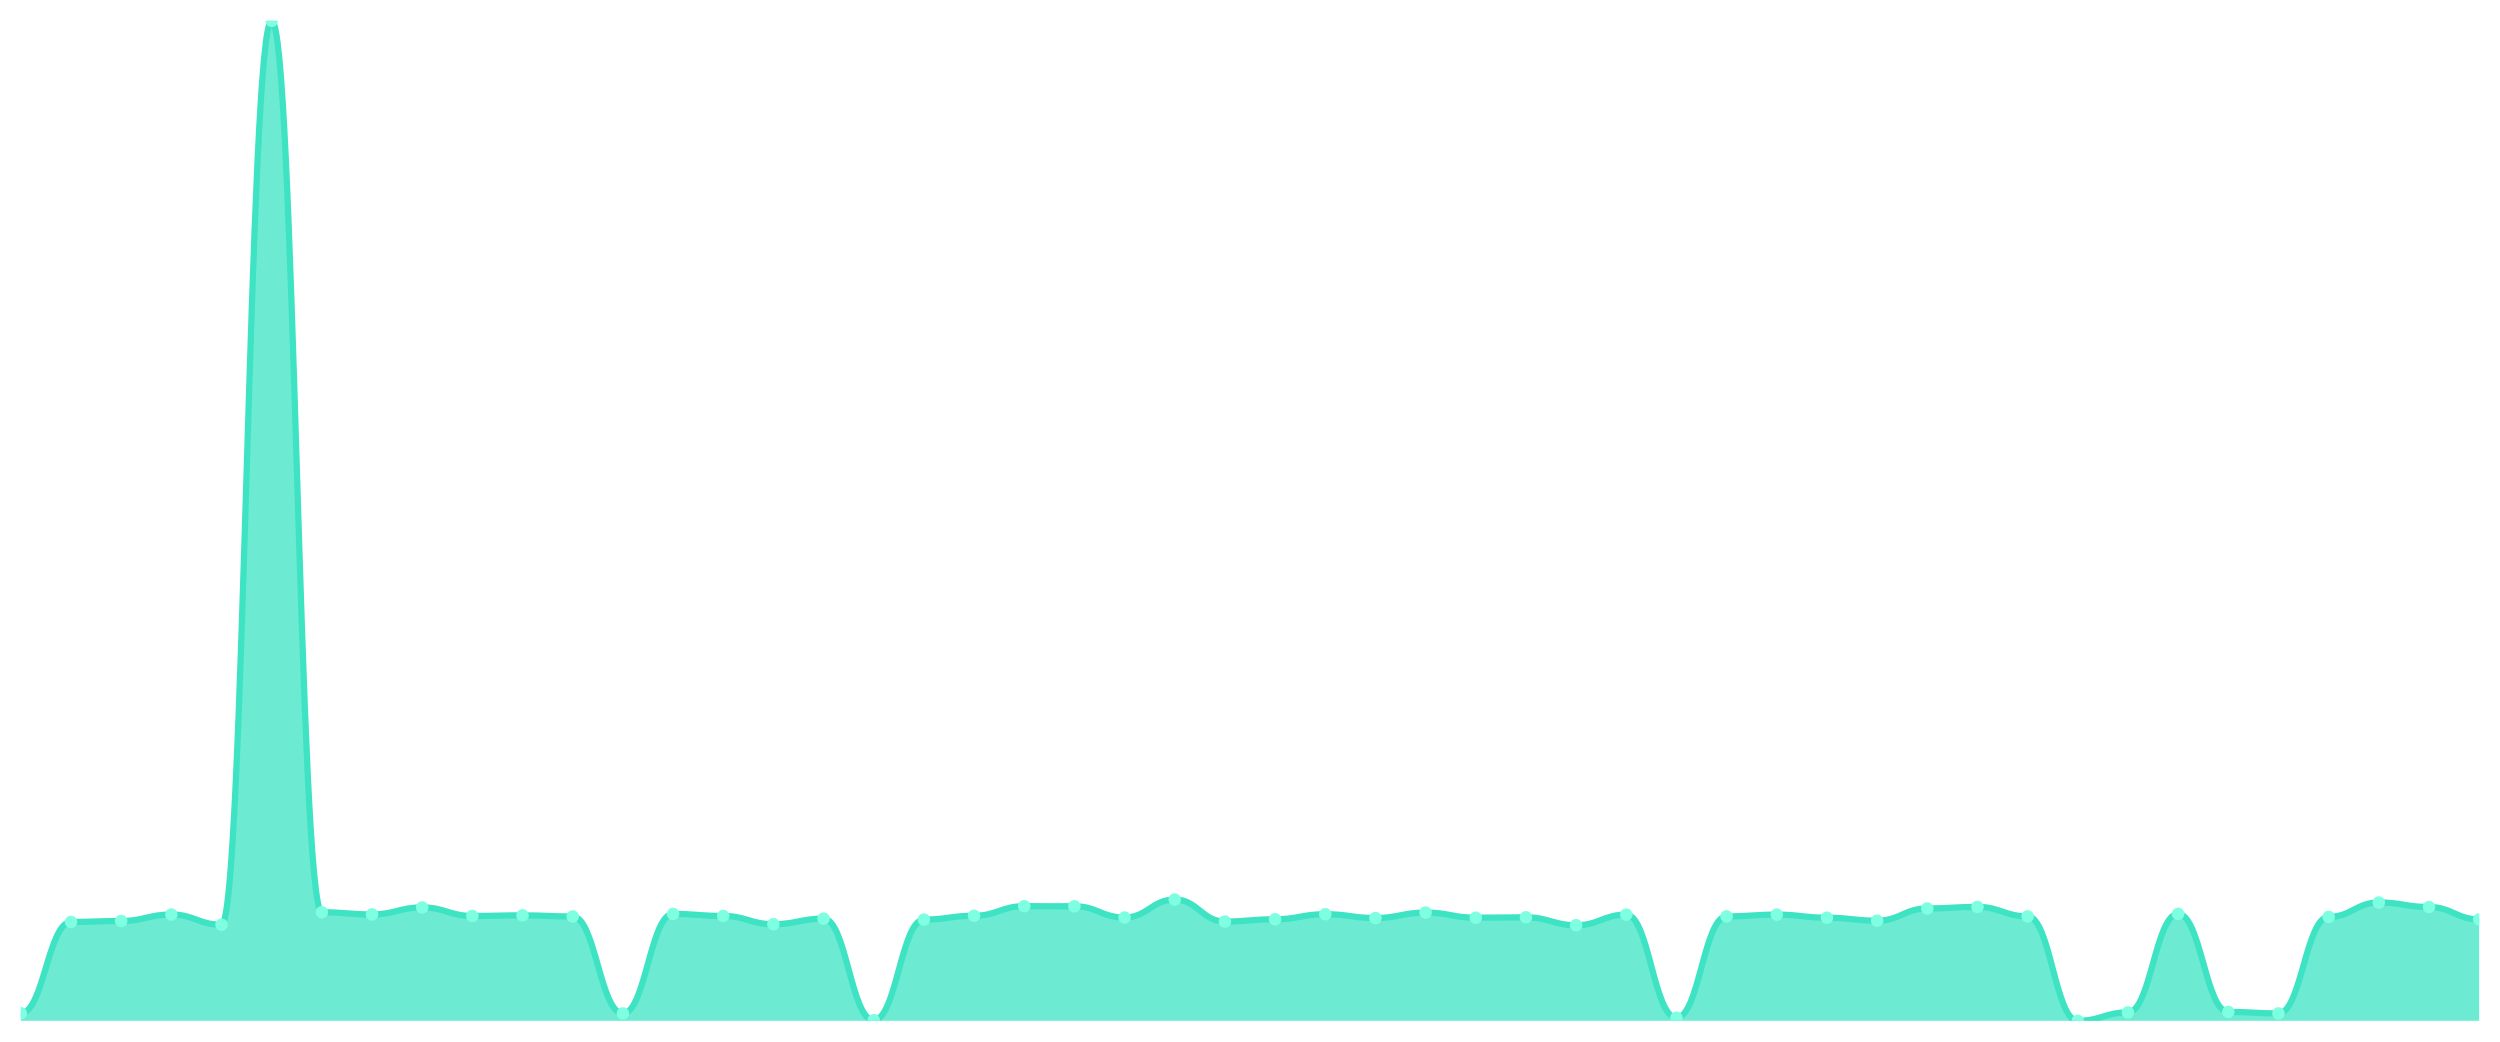
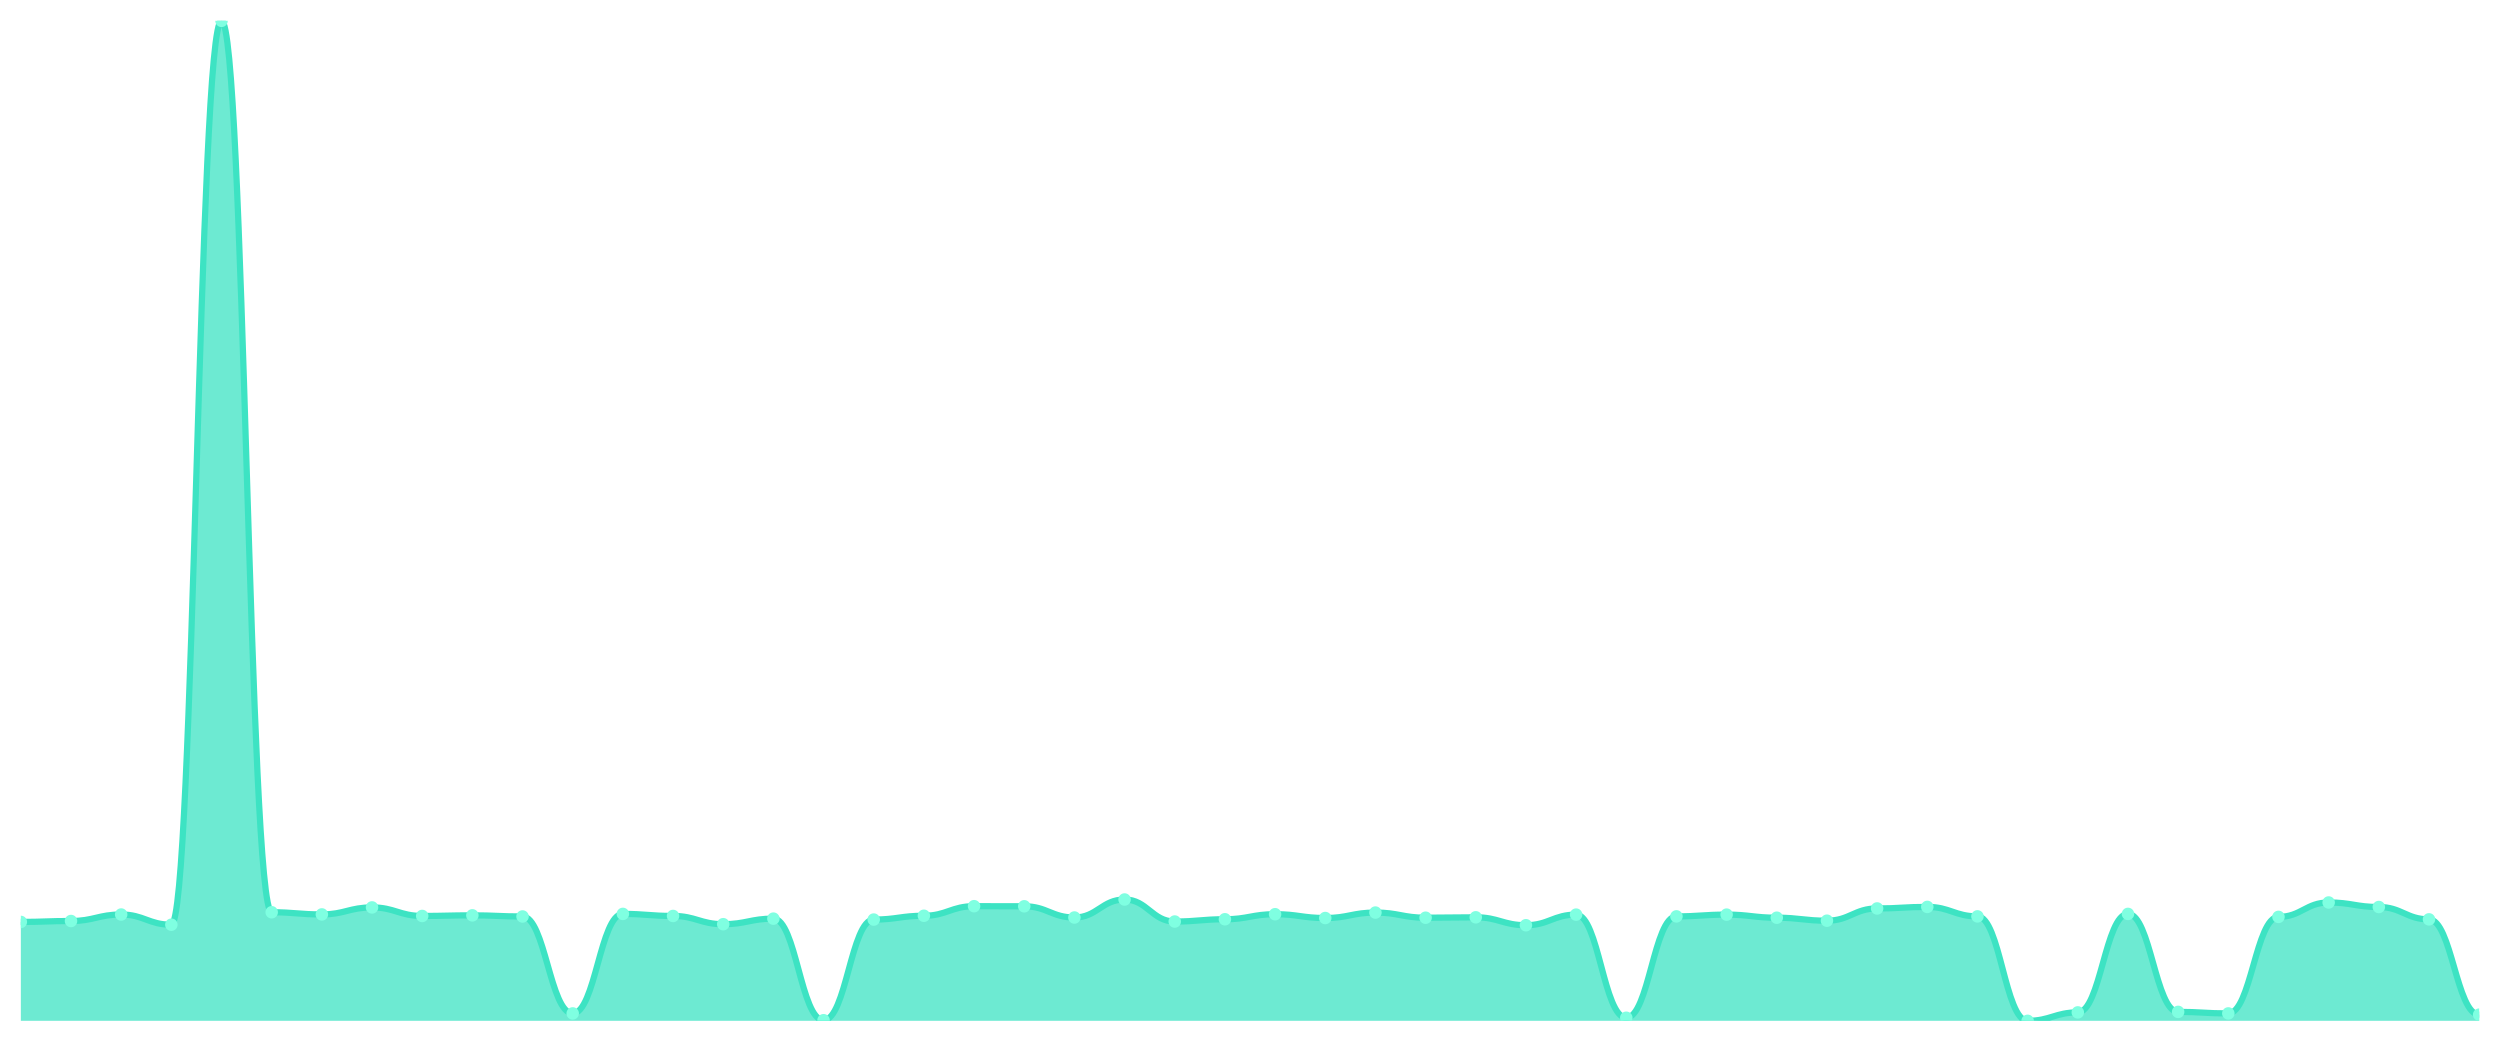
<svg xmlns="http://www.w3.org/2000/svg" viewBox="0 0 1200 500" width="1200" height="500">
  <defs>
    <clipPath id="c">
      <rect x="10" y="10" width="1180" height="480" />
    </clipPath>
  </defs>
  <rect width="1200" height="500" fill="none" />
  <g clip-path="url(#c)">
-     <path d="M 10,490 L 10,486.345 C 20.837,486.345 23.245,442.529 34.082,442.529 C 44.918,442.529 47.327,442.084 58.163,442.084 C 69,442.084 71.408,438.972 82.245,438.972 C 93.082,438.972 95.49,443.862 106.327,443.862 C 117.163,443.862 119.571,10 130.408,10 C 141.245,10 143.653,437.885 154.49,437.885 C 165.327,437.885 167.735,438.923 178.571,438.923 C 189.408,438.923 191.816,435.563 202.653,435.563 C 213.49,435.563 215.898,439.663 226.735,439.663 C 237.571,439.663 239.98,439.367 250.816,439.367 C 261.653,439.367 264.061,439.91 274.898,439.91 C 285.735,439.91 288.143,486.443 298.98,486.443 C 309.816,486.443 312.224,438.676 323.061,438.676 C 333.898,438.676 336.306,439.663 347.143,439.663 C 357.98,439.663 360.388,443.615 371.224,443.615 C 382.061,443.615 384.469,440.948 395.306,440.948 C 406.143,440.948 408.551,489.704 419.388,489.704 C 430.224,489.704 432.633,441.392 443.469,441.392 C 454.306,441.392 456.714,439.565 467.551,439.565 C 478.388,439.565 480.796,434.971 491.633,434.971 C 502.469,434.971 504.878,435.02 515.714,435.02 C 526.551,435.02 528.959,440.404 539.796,440.404 C 550.633,440.404 553.041,431.76 563.878,431.76 C 574.714,431.76 577.122,442.331 587.959,442.331 C 598.796,442.331 601.204,441.244 612.041,441.244 C 622.878,441.244 625.286,438.824 636.122,438.824 C 646.959,438.824 649.367,440.651 660.204,440.651 C 671.041,440.651 673.449,438.033 684.286,438.033 C 695.122,438.033 697.531,440.503 708.367,440.503 C 719.204,440.503 721.612,440.306 732.449,440.306 C 743.286,440.306 745.694,444.109 756.531,444.109 C 767.367,444.109 769.776,439.021 780.612,439.021 C 791.449,439.021 793.857,488.518 804.694,488.518 C 815.531,488.518 817.939,439.861 828.776,439.861 C 839.612,439.861 842.02,439.021 852.857,439.021 C 863.694,439.021 866.102,440.503 876.939,440.503 C 887.776,440.503 890.184,441.936 901.02,441.936 C 911.857,441.936 914.265,436.057 925.102,436.057 C 935.939,436.057 938.347,435.316 949.184,435.316 C 960.02,435.316 962.429,439.861 973.265,439.861 C 984.102,439.861 986.51,490 997.347,490 C 1008.184,490 1010.592,485.949 1021.429,485.949 C 1032.265,485.949 1034.673,438.676 1045.51,438.676 C 1056.347,438.676 1058.755,485.702 1069.592,485.702 C 1080.429,485.702 1082.837,486.443 1093.673,486.443 C 1104.51,486.443 1106.918,440.108 1117.755,440.108 C 1128.592,440.108 1131,433.192 1141.837,433.192 C 1152.673,433.192 1155.082,435.366 1165.918,435.366 C 1176.755,435.366 1179.163,441.294 1190,441.294 L 1190,490 Z" fill="rgba(61,227,195,0.75)" />
-     <path d="M 10,486.345 C 20.837,486.345 23.245,442.529 34.082,442.529 C 44.918,442.529 47.327,442.084 58.163,442.084 C 69,442.084 71.408,438.972 82.245,438.972 C 93.082,438.972 95.49,443.862 106.327,443.862 C 117.163,443.862 119.571,10 130.408,10 C 141.245,10 143.653,437.885 154.49,437.885 C 165.327,437.885 167.735,438.923 178.571,438.923 C 189.408,438.923 191.816,435.563 202.653,435.563 C 213.49,435.563 215.898,439.663 226.735,439.663 C 237.571,439.663 239.98,439.367 250.816,439.367 C 261.653,439.367 264.061,439.91 274.898,439.91 C 285.735,439.91 288.143,486.443 298.98,486.443 C 309.816,486.443 312.224,438.676 323.061,438.676 C 333.898,438.676 336.306,439.663 347.143,439.663 C 357.98,439.663 360.388,443.615 371.224,443.615 C 382.061,443.615 384.469,440.948 395.306,440.948 C 406.143,440.948 408.551,489.704 419.388,489.704 C 430.224,489.704 432.633,441.392 443.469,441.392 C 454.306,441.392 456.714,439.565 467.551,439.565 C 478.388,439.565 480.796,434.971 491.633,434.971 C 502.469,434.971 504.878,435.02 515.714,435.02 C 526.551,435.02 528.959,440.404 539.796,440.404 C 550.633,440.404 553.041,431.76 563.878,431.76 C 574.714,431.76 577.122,442.331 587.959,442.331 C 598.796,442.331 601.204,441.244 612.041,441.244 C 622.878,441.244 625.286,438.824 636.122,438.824 C 646.959,438.824 649.367,440.651 660.204,440.651 C 671.041,440.651 673.449,438.033 684.286,438.033 C 695.122,438.033 697.531,440.503 708.367,440.503 C 719.204,440.503 721.612,440.306 732.449,440.306 C 743.286,440.306 745.694,444.109 756.531,444.109 C 767.367,444.109 769.776,439.021 780.612,439.021 C 791.449,439.021 793.857,488.518 804.694,488.518 C 815.531,488.518 817.939,439.861 828.776,439.861 C 839.612,439.861 842.02,439.021 852.857,439.021 C 863.694,439.021 866.102,440.503 876.939,440.503 C 887.776,440.503 890.184,441.936 901.02,441.936 C 911.857,441.936 914.265,436.057 925.102,436.057 C 935.939,436.057 938.347,435.316 949.184,435.316 C 960.02,435.316 962.429,439.861 973.265,439.861 C 984.102,439.861 986.51,490 997.347,490 C 1008.184,490 1010.592,485.949 1021.429,485.949 C 1032.265,485.949 1034.673,438.676 1045.51,438.676 C 1056.347,438.676 1058.755,485.702 1069.592,485.702 C 1080.429,485.702 1082.837,486.443 1093.673,486.443 C 1104.51,486.443 1106.918,440.108 1117.755,440.108 C 1128.592,440.108 1131,433.192 1141.837,433.192 C 1152.673,433.192 1155.082,435.366 1165.918,435.366 C 1176.755,435.366 1179.163,441.294 1190,441.294" fill="none" stroke="#3de3c3" stroke-width="3" stroke-linecap="round" stroke-linejoin="round" />
-     <circle cx="10" cy="486.345" r="3" fill="#7fffe1" />
-     <circle cx="34.082" cy="442.529" r="3" fill="#7fffe1" />
-     <circle cx="58.163" cy="442.084" r="3" fill="#7fffe1" />
-     <circle cx="82.245" cy="438.972" r="3" fill="#7fffe1" />
-     <circle cx="106.327" cy="443.862" r="3" fill="#7fffe1" />
-     <circle cx="130.408" cy="10" r="3" fill="#7fffe1" />
-     <circle cx="154.49" cy="437.885" r="3" fill="#7fffe1" />
-     <circle cx="178.571" cy="438.923" r="3" fill="#7fffe1" />
-     <circle cx="202.653" cy="435.563" r="3" fill="#7fffe1" />
-     <circle cx="226.735" cy="439.663" r="3" fill="#7fffe1" />
-     <circle cx="250.816" cy="439.367" r="3" fill="#7fffe1" />
-     <circle cx="274.898" cy="439.91" r="3" fill="#7fffe1" />
-     <circle cx="298.98" cy="486.443" r="3" fill="#7fffe1" />
-     <circle cx="323.061" cy="438.676" r="3" fill="#7fffe1" />
-     <circle cx="347.143" cy="439.663" r="3" fill="#7fffe1" />
-     <circle cx="371.224" cy="443.615" r="3" fill="#7fffe1" />
-     <circle cx="395.306" cy="440.948" r="3" fill="#7fffe1" />
-     <circle cx="419.388" cy="489.704" r="3" fill="#7fffe1" />
-     <circle cx="443.469" cy="441.392" r="3" fill="#7fffe1" />
-     <circle cx="467.551" cy="439.565" r="3" fill="#7fffe1" />
-     <circle cx="491.633" cy="434.971" r="3" fill="#7fffe1" />
-     <circle cx="515.714" cy="435.02" r="3" fill="#7fffe1" />
-     <circle cx="539.796" cy="440.404" r="3" fill="#7fffe1" />
-     <circle cx="563.878" cy="431.76" r="3" fill="#7fffe1" />
-     <circle cx="587.959" cy="442.331" r="3" fill="#7fffe1" />
-     <circle cx="612.041" cy="441.244" r="3" fill="#7fffe1" />
-     <circle cx="636.122" cy="438.824" r="3" fill="#7fffe1" />
-     <circle cx="660.204" cy="440.651" r="3" fill="#7fffe1" />
-     <circle cx="684.286" cy="438.033" r="3" fill="#7fffe1" />
-     <circle cx="708.367" cy="440.503" r="3" fill="#7fffe1" />
-     <circle cx="732.449" cy="440.306" r="3" fill="#7fffe1" />
-     <circle cx="756.531" cy="444.109" r="3" fill="#7fffe1" />
-     <circle cx="780.612" cy="439.021" r="3" fill="#7fffe1" />
-     <circle cx="804.694" cy="488.518" r="3" fill="#7fffe1" />
-     <circle cx="828.776" cy="439.861" r="3" fill="#7fffe1" />
-     <circle cx="852.857" cy="439.021" r="3" fill="#7fffe1" />
-     <circle cx="876.939" cy="440.503" r="3" fill="#7fffe1" />
-     <circle cx="901.02" cy="441.936" r="3" fill="#7fffe1" />
-     <circle cx="925.102" cy="436.057" r="3" fill="#7fffe1" />
-     <circle cx="949.184" cy="435.316" r="3" fill="#7fffe1" />
-     <circle cx="973.265" cy="439.861" r="3" fill="#7fffe1" />
-     <circle cx="997.347" cy="490" r="3" fill="#7fffe1" />
-     <circle cx="1021.429" cy="485.949" r="3" fill="#7fffe1" />
-     <circle cx="1045.51" cy="438.676" r="3" fill="#7fffe1" />
-     <circle cx="1069.592" cy="485.702" r="3" fill="#7fffe1" />
-     <circle cx="1093.673" cy="486.443" r="3" fill="#7fffe1" />
-     <circle cx="1117.755" cy="440.108" r="3" fill="#7fffe1" />
-     <circle cx="1141.837" cy="433.192" r="3" fill="#7fffe1" />
-     <circle cx="1165.918" cy="435.366" r="3" fill="#7fffe1" />
-     <circle cx="1190" cy="441.294" r="3" fill="#7fffe1" />
+     <path d="M 10,490 L 10,442.529 C 20.837,442.529 23.245,442.084 34.082,442.084 C 44.918,442.084 47.327,438.972 58.163,438.972 C 69,438.972 71.408,443.862 82.245,443.862 C 93.082,443.862 95.49,10 106.327,10 C 117.163,10 119.571,437.885 130.408,437.885 C 141.245,437.885 143.653,438.923 154.49,438.923 C 165.327,438.923 167.735,435.563 178.571,435.563 C 189.408,435.563 191.816,439.663 202.653,439.663 C 213.49,439.663 215.898,439.367 226.735,439.367 C 237.571,439.367 239.98,439.91 250.816,439.91 C 261.653,439.91 264.061,486.443 274.898,486.443 C 285.735,486.443 288.143,438.676 298.98,438.676 C 309.816,438.676 312.224,439.663 323.061,439.663 C 333.898,439.663 336.306,443.615 347.143,443.615 C 357.98,443.615 360.388,440.948 371.224,440.948 C 382.061,440.948 384.469,489.704 395.306,489.704 C 406.143,489.704 408.551,441.392 419.388,441.392 C 430.224,441.392 432.633,439.565 443.469,439.565 C 454.306,439.565 456.714,434.971 467.551,434.971 C 478.388,434.971 480.796,435.02 491.633,435.02 C 502.469,435.02 504.878,440.404 515.714,440.404 C 526.551,440.404 528.959,431.76 539.796,431.76 C 550.633,431.76 553.041,442.331 563.878,442.331 C 574.714,442.331 577.122,441.244 587.959,441.244 C 598.796,441.244 601.204,438.824 612.041,438.824 C 622.878,438.824 625.286,440.651 636.122,440.651 C 646.959,440.651 649.367,438.033 660.204,438.033 C 671.041,438.033 673.449,440.503 684.286,440.503 C 695.122,440.503 697.531,440.306 708.367,440.306 C 719.204,440.306 721.612,444.109 732.449,444.109 C 743.286,444.109 745.694,439.021 756.531,439.021 C 767.367,439.021 769.776,488.518 780.612,488.518 C 791.449,488.518 793.857,439.861 804.694,439.861 C 815.531,439.861 817.939,439.021 828.776,439.021 C 839.612,439.021 842.02,440.503 852.857,440.503 C 863.694,440.503 866.102,441.936 876.939,441.936 C 887.776,441.936 890.184,436.057 901.02,436.057 C 911.857,436.057 914.265,435.316 925.102,435.316 C 935.939,435.316 938.347,439.861 949.184,439.861 C 960.02,439.861 962.429,490 973.265,490 C 984.102,490 986.51,485.949 997.347,485.949 C 1008.184,485.949 1010.592,438.676 1021.429,438.676 C 1032.265,438.676 1034.673,485.702 1045.51,485.702 C 1056.347,485.702 1058.755,486.443 1069.592,486.443 C 1080.429,486.443 1082.837,440.108 1093.673,440.108 C 1104.51,440.108 1106.918,433.192 1117.755,433.192 C 1128.592,433.192 1131,435.366 1141.837,435.366 C 1152.673,435.366 1155.082,441.294 1165.918,441.294 C 1176.755,441.294 1179.163,487.036 1190,487.036 L 1190,490 Z" fill="rgba(61,227,195,0.75)" />
+     <path d="M 10,442.529 C 20.837,442.529 23.245,442.084 34.082,442.084 C 44.918,442.084 47.327,438.972 58.163,438.972 C 69,438.972 71.408,443.862 82.245,443.862 C 93.082,443.862 95.49,10 106.327,10 C 117.163,10 119.571,437.885 130.408,437.885 C 141.245,437.885 143.653,438.923 154.49,438.923 C 165.327,438.923 167.735,435.563 178.571,435.563 C 189.408,435.563 191.816,439.663 202.653,439.663 C 213.49,439.663 215.898,439.367 226.735,439.367 C 237.571,439.367 239.98,439.91 250.816,439.91 C 261.653,439.91 264.061,486.443 274.898,486.443 C 285.735,486.443 288.143,438.676 298.98,438.676 C 309.816,438.676 312.224,439.663 323.061,439.663 C 333.898,439.663 336.306,443.615 347.143,443.615 C 357.98,443.615 360.388,440.948 371.224,440.948 C 382.061,440.948 384.469,489.704 395.306,489.704 C 406.143,489.704 408.551,441.392 419.388,441.392 C 430.224,441.392 432.633,439.565 443.469,439.565 C 454.306,439.565 456.714,434.971 467.551,434.971 C 478.388,434.971 480.796,435.02 491.633,435.02 C 502.469,435.02 504.878,440.404 515.714,440.404 C 526.551,440.404 528.959,431.76 539.796,431.76 C 550.633,431.76 553.041,442.331 563.878,442.331 C 574.714,442.331 577.122,441.244 587.959,441.244 C 598.796,441.244 601.204,438.824 612.041,438.824 C 622.878,438.824 625.286,440.651 636.122,440.651 C 646.959,440.651 649.367,438.033 660.204,438.033 C 671.041,438.033 673.449,440.503 684.286,440.503 C 695.122,440.503 697.531,440.306 708.367,440.306 C 719.204,440.306 721.612,444.109 732.449,444.109 C 743.286,444.109 745.694,439.021 756.531,439.021 C 767.367,439.021 769.776,488.518 780.612,488.518 C 791.449,488.518 793.857,439.861 804.694,439.861 C 815.531,439.861 817.939,439.021 828.776,439.021 C 839.612,439.021 842.02,440.503 852.857,440.503 C 863.694,440.503 866.102,441.936 876.939,441.936 C 887.776,441.936 890.184,436.057 901.02,436.057 C 911.857,436.057 914.265,435.316 925.102,435.316 C 935.939,435.316 938.347,439.861 949.184,439.861 C 960.02,439.861 962.429,490 973.265,490 C 984.102,490 986.51,485.949 997.347,485.949 C 1008.184,485.949 1010.592,438.676 1021.429,438.676 C 1032.265,438.676 1034.673,485.702 1045.51,485.702 C 1056.347,485.702 1058.755,486.443 1069.592,486.443 C 1080.429,486.443 1082.837,440.108 1093.673,440.108 C 1104.51,440.108 1106.918,433.192 1117.755,433.192 C 1128.592,433.192 1131,435.366 1141.837,435.366 C 1152.673,435.366 1155.082,441.294 1165.918,441.294 C 1176.755,441.294 1179.163,487.036 1190,487.036" fill="none" stroke="#3de3c3" stroke-width="3" stroke-linecap="round" stroke-linejoin="round" />
+     <circle cx="10" cy="442.529" r="3" fill="#7fffe1" />
+     <circle cx="34.082" cy="442.084" r="3" fill="#7fffe1" />
+     <circle cx="58.163" cy="438.972" r="3" fill="#7fffe1" />
+     <circle cx="82.245" cy="443.862" r="3" fill="#7fffe1" />
+     <circle cx="106.327" cy="10" r="3" fill="#7fffe1" />
+     <circle cx="130.408" cy="437.885" r="3" fill="#7fffe1" />
+     <circle cx="154.49" cy="438.923" r="3" fill="#7fffe1" />
+     <circle cx="178.571" cy="435.563" r="3" fill="#7fffe1" />
+     <circle cx="202.653" cy="439.663" r="3" fill="#7fffe1" />
+     <circle cx="226.735" cy="439.367" r="3" fill="#7fffe1" />
+     <circle cx="250.816" cy="439.91" r="3" fill="#7fffe1" />
+     <circle cx="274.898" cy="486.443" r="3" fill="#7fffe1" />
+     <circle cx="298.98" cy="438.676" r="3" fill="#7fffe1" />
+     <circle cx="323.061" cy="439.663" r="3" fill="#7fffe1" />
+     <circle cx="347.143" cy="443.615" r="3" fill="#7fffe1" />
+     <circle cx="371.224" cy="440.948" r="3" fill="#7fffe1" />
+     <circle cx="395.306" cy="489.704" r="3" fill="#7fffe1" />
+     <circle cx="419.388" cy="441.392" r="3" fill="#7fffe1" />
+     <circle cx="443.469" cy="439.565" r="3" fill="#7fffe1" />
+     <circle cx="467.551" cy="434.971" r="3" fill="#7fffe1" />
+     <circle cx="491.633" cy="435.02" r="3" fill="#7fffe1" />
+     <circle cx="515.714" cy="440.404" r="3" fill="#7fffe1" />
+     <circle cx="539.796" cy="431.76" r="3" fill="#7fffe1" />
+     <circle cx="563.878" cy="442.331" r="3" fill="#7fffe1" />
+     <circle cx="587.959" cy="441.244" r="3" fill="#7fffe1" />
+     <circle cx="612.041" cy="438.824" r="3" fill="#7fffe1" />
+     <circle cx="636.122" cy="440.651" r="3" fill="#7fffe1" />
+     <circle cx="660.204" cy="438.033" r="3" fill="#7fffe1" />
+     <circle cx="684.286" cy="440.503" r="3" fill="#7fffe1" />
+     <circle cx="708.367" cy="440.306" r="3" fill="#7fffe1" />
+     <circle cx="732.449" cy="444.109" r="3" fill="#7fffe1" />
+     <circle cx="756.531" cy="439.021" r="3" fill="#7fffe1" />
+     <circle cx="780.612" cy="488.518" r="3" fill="#7fffe1" />
+     <circle cx="804.694" cy="439.861" r="3" fill="#7fffe1" />
+     <circle cx="828.776" cy="439.021" r="3" fill="#7fffe1" />
+     <circle cx="852.857" cy="440.503" r="3" fill="#7fffe1" />
+     <circle cx="876.939" cy="441.936" r="3" fill="#7fffe1" />
+     <circle cx="901.02" cy="436.057" r="3" fill="#7fffe1" />
+     <circle cx="925.102" cy="435.316" r="3" fill="#7fffe1" />
+     <circle cx="949.184" cy="439.861" r="3" fill="#7fffe1" />
+     <circle cx="973.265" cy="490" r="3" fill="#7fffe1" />
+     <circle cx="997.347" cy="485.949" r="3" fill="#7fffe1" />
+     <circle cx="1021.429" cy="438.676" r="3" fill="#7fffe1" />
+     <circle cx="1045.51" cy="485.702" r="3" fill="#7fffe1" />
+     <circle cx="1069.592" cy="486.443" r="3" fill="#7fffe1" />
+     <circle cx="1093.673" cy="440.108" r="3" fill="#7fffe1" />
+     <circle cx="1117.755" cy="433.192" r="3" fill="#7fffe1" />
+     <circle cx="1141.837" cy="435.366" r="3" fill="#7fffe1" />
+     <circle cx="1165.918" cy="441.294" r="3" fill="#7fffe1" />
+     <circle cx="1190" cy="487.036" r="3" fill="#7fffe1" />
  </g>
</svg>
